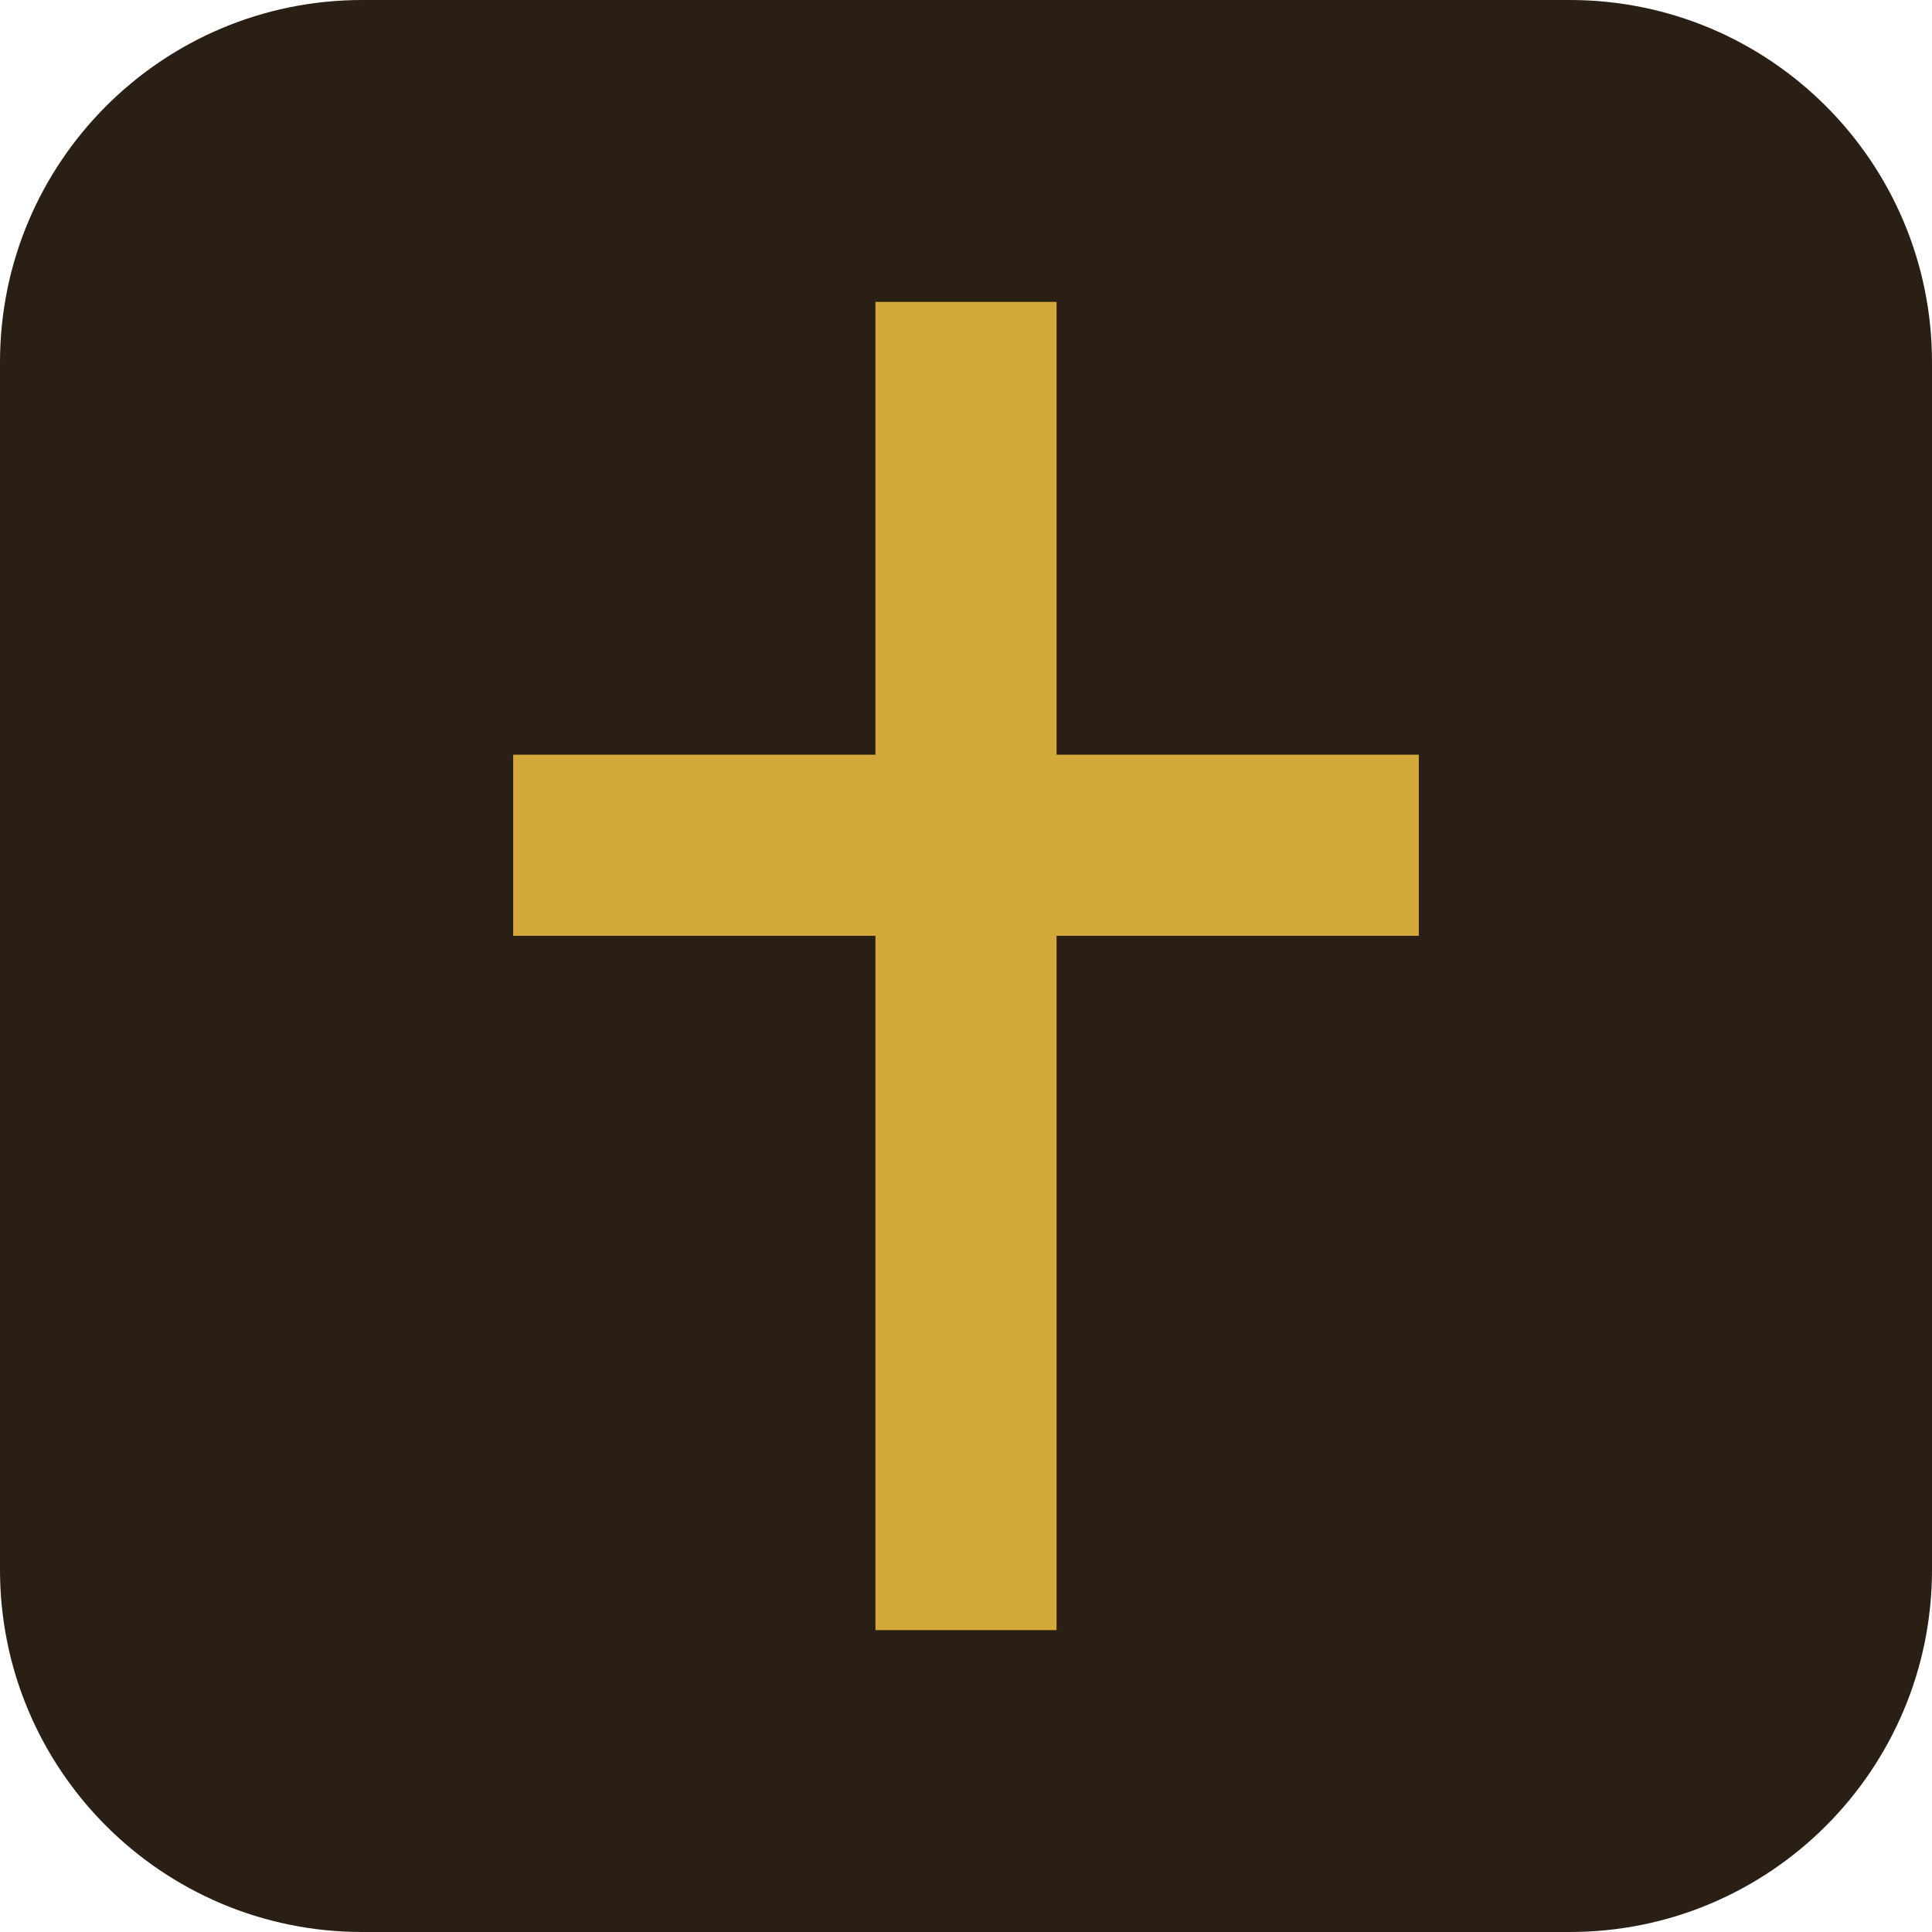
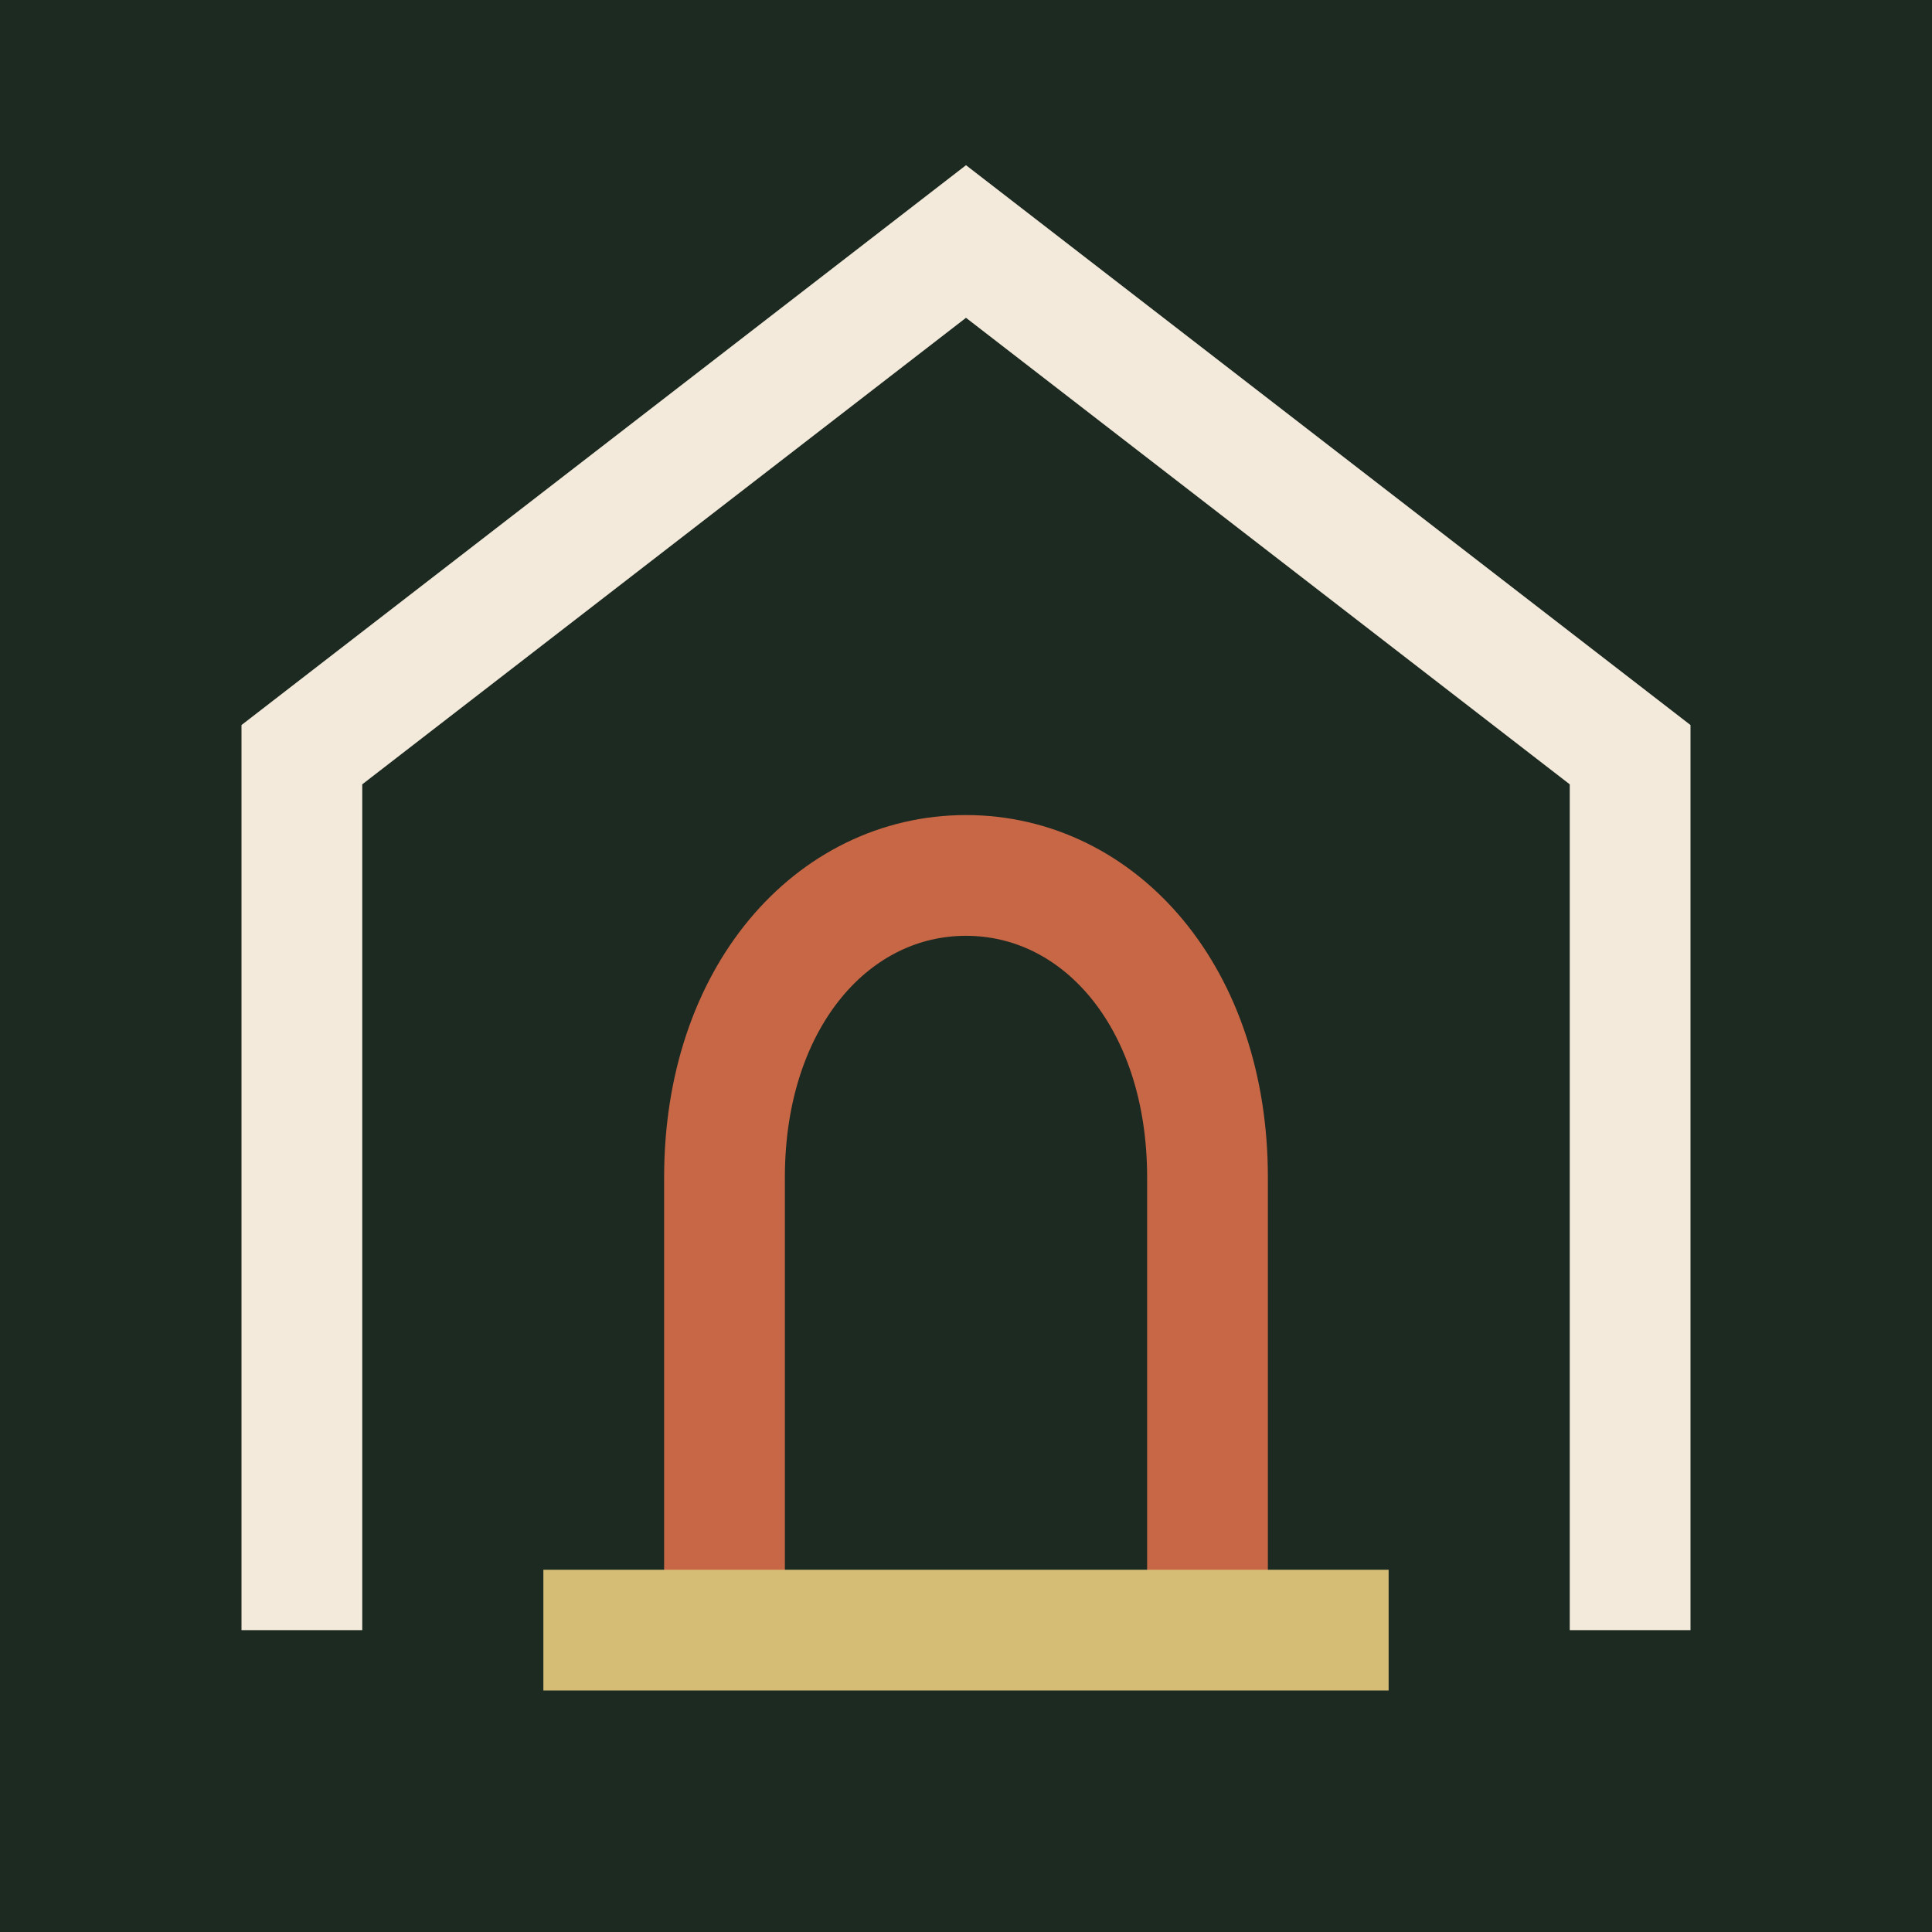
<svg xmlns="http://www.w3.org/2000/svg" viewBox="0 0 64 64">
-   <rect width="64" height="64" rx="12" fill="#2a1f14" />
-   <path d="M29 10h6v15h12v6H35v23h-6V31H17v-6h12z" fill="#d4a93c" />
+   <rect width="64" height="64" fill="#1d2a22" />
+   <path d="M10 54V25L32 8l22 17v29" fill="none" stroke="#f3eadb" stroke-width="4" stroke-linejoin="miter" />
+   <path d="M24 54V39c0-6 3.6-10 8-10s8 4 8 10v15" fill="none" stroke="#c76745" stroke-width="4" />
+   <path d="M18 54h28" stroke="#d5bd76" stroke-width="4" />
</svg>
